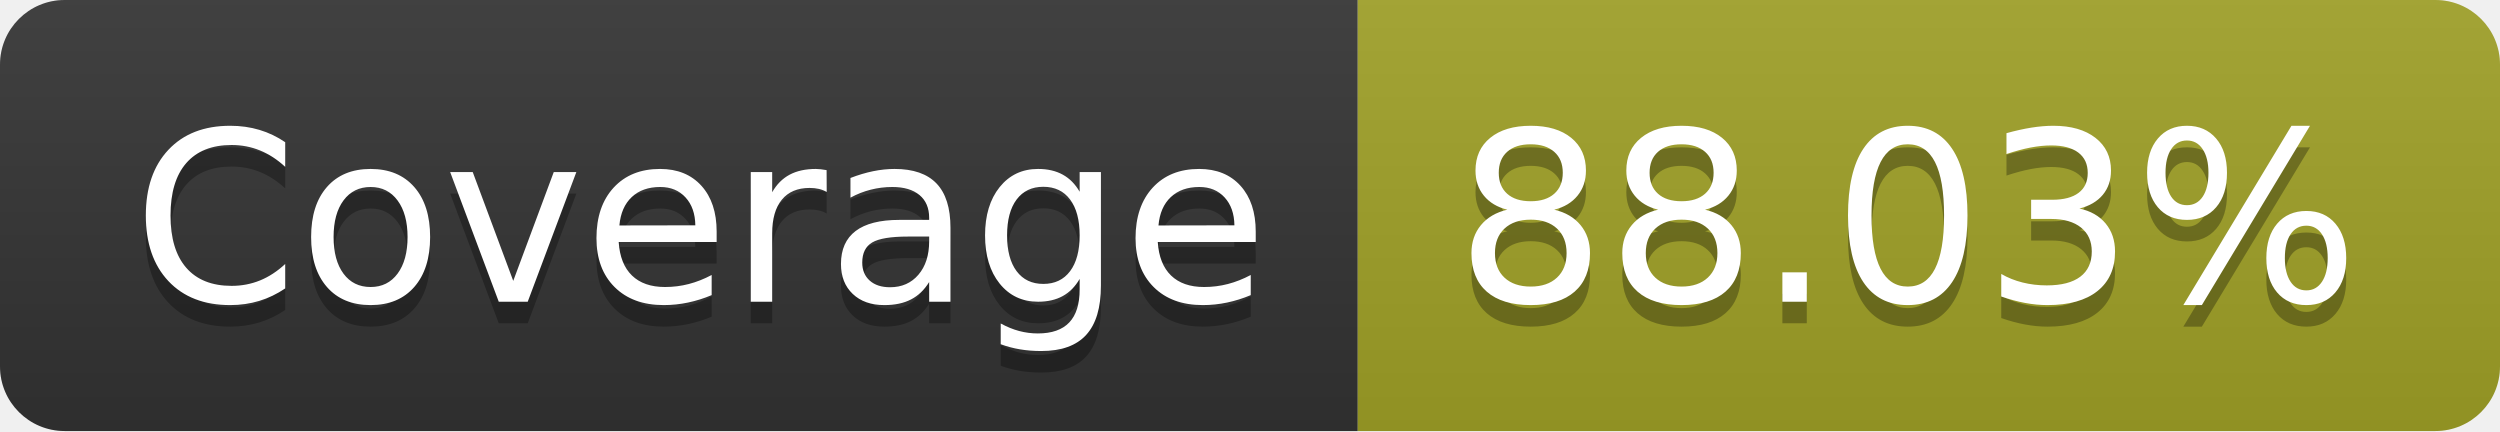
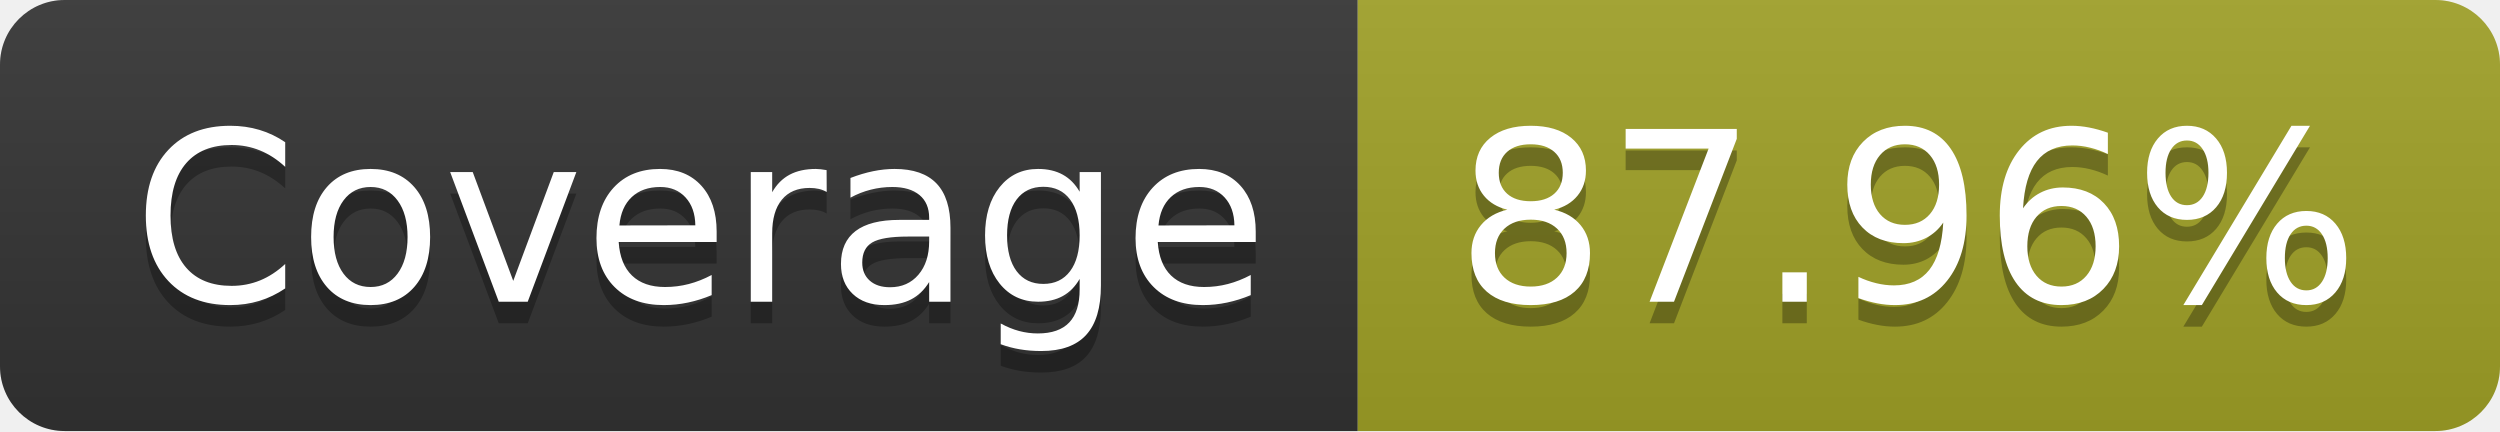
- <svg xmlns="http://www.w3.org/2000/svg" width="116" height="20" role="img" aria-label="Coverage: 88.03%">
+ <svg xmlns="http://www.w3.org/2000/svg" width="116" height="20" role="img" aria-label="Coverage: 87.96%">
  <linearGradient id="s" x2="0" y2="100%">
    <stop offset="0" stop-color="#bbb" stop-opacity=".1" />
    <stop offset="1" stop-opacity=".1" />
  </linearGradient>
  <clipPath id="r">
    <rect width="116" height="20" rx="3" fill="#fff" />
  </clipPath>
  <g clip-path="url(#r)">
    <rect width="63" height="20" fill="#333" />
    <rect x="63" width="53" height="20" fill="#a0a127" />
    <rect width="116" height="20" fill="url(#s)" />
  </g>
  <g fill="#fff" text-anchor="middle" font-family="Verdana,Geneva,DejaVu Sans,sans-serif" text-rendering="geometricPrecision" font-size="110">
    <text aria-hidden="true" x="325" y="150" fill="#010101" fill-opacity=".3" transform="scale(.1)" textLength="530">Coverage</text>
    <text x="325" y="140" transform="scale(.1)" fill="#fff" textLength="530">Coverage</text>
-     <text aria-hidden="true" x="885" y="150" fill="#010101" fill-opacity=".3" transform="scale(.1)" textLength="430">88.03%</text>
-     <text x="885" y="140" transform="scale(.1)" fill="#fff" textLength="430">88.03%</text>
+     <text aria-hidden="true" x="885" y="150" fill="#010101" fill-opacity=".3" transform="scale(.1)" textLength="430">87.96%</text>
+     <text x="885" y="140" transform="scale(.1)" fill="#fff" textLength="430">87.96%</text>
  </g>
</svg>
